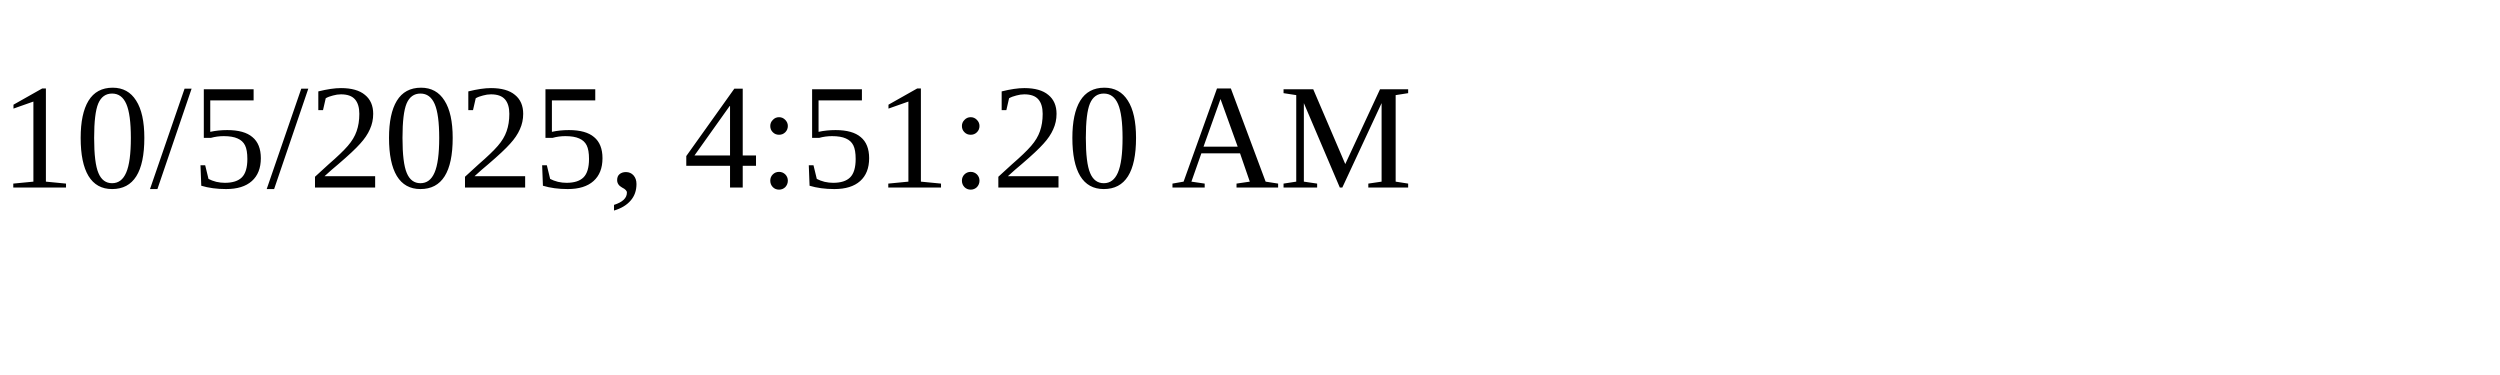
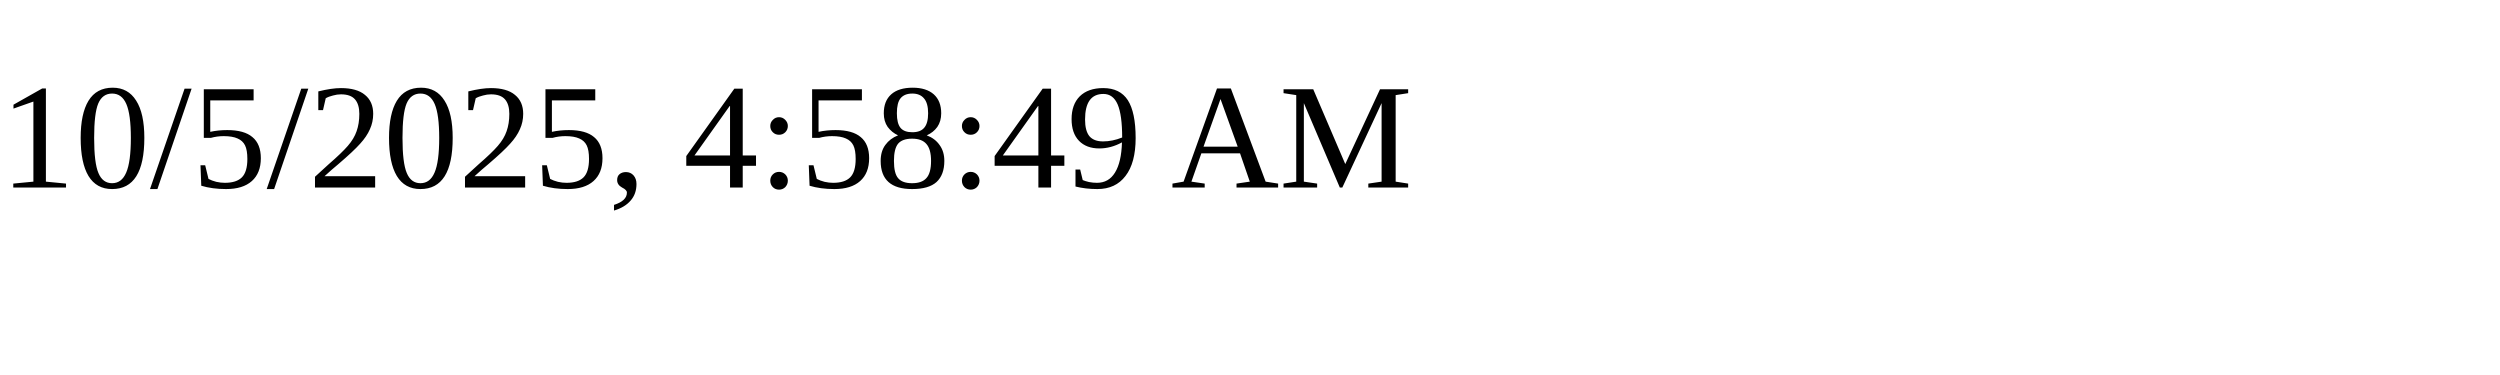
<svg xmlns="http://www.w3.org/2000/svg" height="30" width="200">
-   <text x="0" y="15">10/5/2025, 4:51:20 AM</text>
+   <text x="0" y="15">10/5/2025, 4:58:49 AM</text>
</svg>
